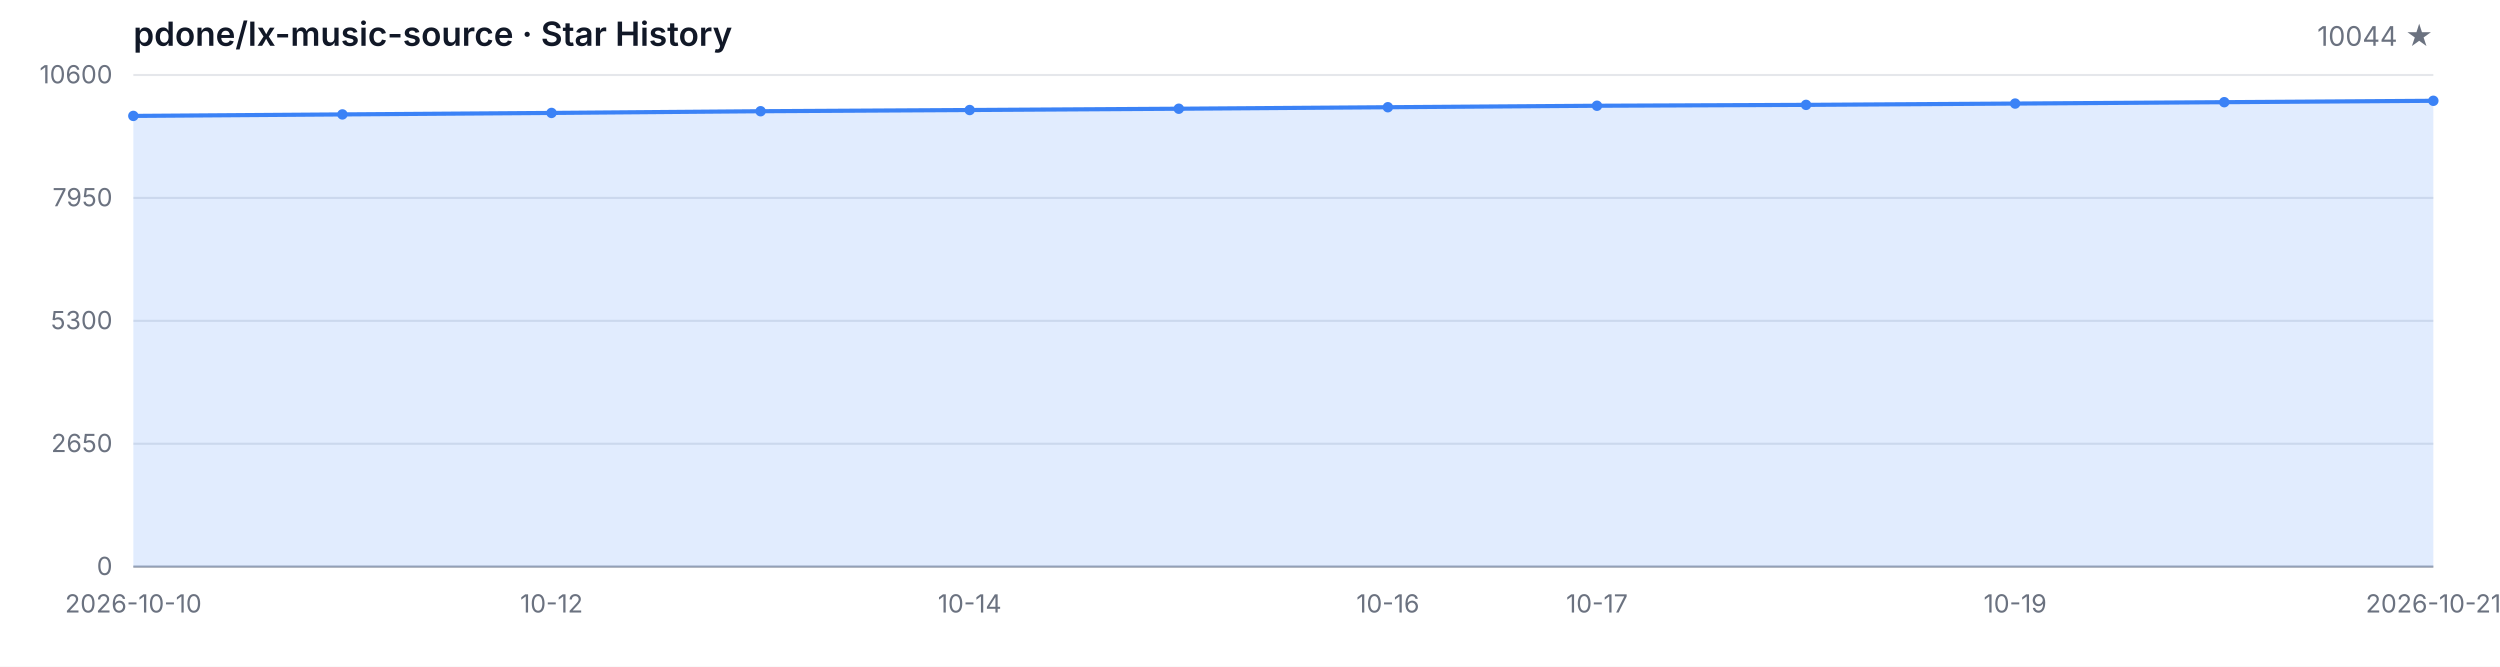
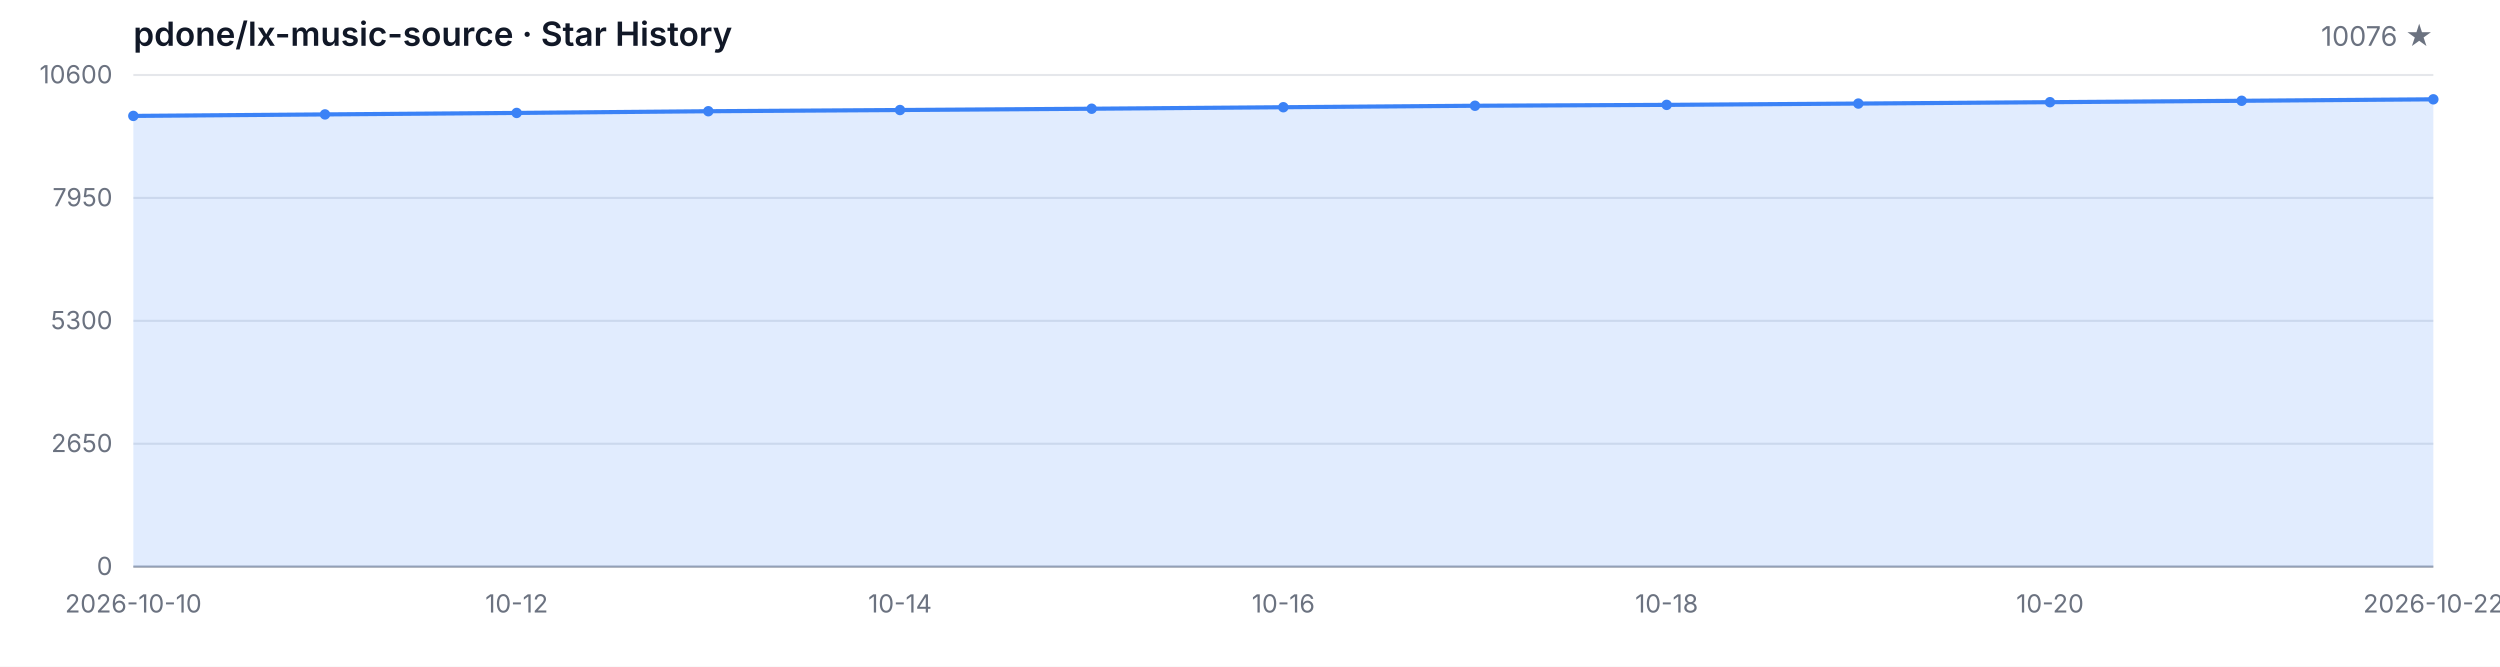
<svg xmlns="http://www.w3.org/2000/svg" width="1200" height="320" viewBox="0 0 1200 320" role="img" aria-label="Star History">
  <style>
  .bg { fill: #ffffff; }
  .grid { stroke: #e5e7eb; stroke-width: 1; }
  .axis { stroke: #9ca3af; stroke-width: 1; }
  .area { fill: rgba(59, 130, 246, 0.15); }
  .line { fill: none; stroke: #3b82f6; stroke-width: 2; stroke-linejoin: round; stroke-linecap: round; }
  .dot { fill: #3b82f6; }
  .tlabel { fill: #6b7280; font-family: -apple-system, BlinkMacSystemFont, 'Segoe UI', sans-serif; font-size: 12px; }
  .title { fill: #111827; font-family: -apple-system, BlinkMacSystemFont, 'Segoe UI', sans-serif; font-size: 16px; font-weight: 600; }
  .subtitle { fill: #6b7280; font-family: -apple-system, BlinkMacSystemFont, 'Segoe UI', sans-serif; font-size: 13px; }
  @media (prefers-color-scheme: dark) {
    .bg { fill: #0d1117; }
    .grid { stroke: #21262d; }
    .axis { stroke: #484f58; }
    .area { fill: rgba(58, 132, 255, 0.18); }
    .line { stroke: #58a6ff; }
    .dot { fill: #58a6ff; }
    .tlabel { fill: #8b949e; }
    .title { fill: #c9d1d9; }
    .subtitle { fill: #8b949e; }
  }
</style>
  <rect class="bg" width="1200" height="320" />
  <text class="title" x="64" y="22">pdone/lx-music-source · Star History</text>
-   <text class="subtitle" x="1168" y="22" text-anchor="end">10044 ★</text>
+   <text class="subtitle" x="1168" y="22" text-anchor="end">10076 ★</text>
  <line class="grid" x1="64" y1="272.00" x2="1168" y2="272.00" />
  <line class="grid" x1="64" y1="213.00" x2="1168" y2="213.00" />
  <line class="grid" x1="64" y1="154.00" x2="1168" y2="154.00" />
  <line class="grid" x1="64" y1="95.00" x2="1168" y2="95.00" />
  <line class="grid" x1="64" y1="36.00" x2="1168" y2="36.00" />
  <text class="tlabel" x="54" y="276.00" text-anchor="end">0</text>
  <text class="tlabel" x="54" y="217.00" text-anchor="end">2650</text>
  <text class="tlabel" x="54" y="158.00" text-anchor="end">5300</text>
  <text class="tlabel" x="54" y="99.00" text-anchor="end">7950</text>
  <text class="tlabel" x="54" y="40.00" text-anchor="end">10600</text>
  <line class="axis" x1="64" y1="272" x2="1168" y2="272" />
-   <path class="area" d="M 64.00 272.00 L 64.00 55.64 L 164.36 54.92 L 264.73 54.21 L 365.09 53.39 L 465.45 52.81 L 565.82 52.19 L 666.18 51.47 L 766.55 50.76 L 866.91 50.34 L 967.27 49.71 L 1067.64 49.05 L 1168.00 48.38 L 1168.00 272.00 Z" />
-   <path class="line" d="M 64.00 55.64 L 164.36 54.92 L 264.73 54.21 L 365.09 53.39 L 465.45 52.81 L 565.82 52.19 L 666.18 51.47 L 766.55 50.76 L 866.91 50.34 L 967.27 49.71 L 1067.64 49.05 L 1168.00 48.38" />
+   <path class="area" d="M 64.00 272.00 L 64.00 55.64 L 156.00 54.92 L 248.00 54.21 L 340.00 53.39 L 432.00 52.81 L 524.00 52.19 L 616.00 51.47 L 708.00 50.76 L 800.00 50.34 L 892.00 49.71 L 984.00 49.05 L 1076.00 48.38 L 1168.00 47.67 L 1168.00 272.00 Z" />
+   <path class="line" d="M 64.00 55.64 L 156.00 54.92 L 248.00 54.21 L 340.00 53.39 L 432.00 52.81 L 524.00 52.19 L 616.00 51.47 L 708.00 50.76 L 800.00 50.34 L 892.00 49.71 L 984.00 49.05 L 1076.00 48.38 L 1168.00 47.67" />
  <circle class="dot" cx="64.00" cy="55.64" r="2.5" />
-   <circle class="dot" cx="164.36" cy="54.92" r="2.5" />
-   <circle class="dot" cx="264.73" cy="54.21" r="2.5" />
-   <circle class="dot" cx="365.09" cy="53.39" r="2.5" />
-   <circle class="dot" cx="465.45" cy="52.81" r="2.5" />
-   <circle class="dot" cx="565.82" cy="52.19" r="2.5" />
-   <circle class="dot" cx="666.18" cy="51.47" r="2.5" />
-   <circle class="dot" cx="766.55" cy="50.76" r="2.5" />
-   <circle class="dot" cx="866.91" cy="50.34" r="2.5" />
-   <circle class="dot" cx="967.27" cy="49.71" r="2.5" />
-   <circle class="dot" cx="1067.64" cy="49.05" r="2.5" />
-   <circle class="dot" cx="1168.00" cy="48.38" r="2.5" />
+   <circle class="dot" cx="156.00" cy="54.92" r="2.5" />
+   <circle class="dot" cx="248.00" cy="54.21" r="2.5" />
+   <circle class="dot" cx="340.00" cy="53.39" r="2.5" />
+   <circle class="dot" cx="432.00" cy="52.81" r="2.5" />
+   <circle class="dot" cx="524.00" cy="52.19" r="2.5" />
+   <circle class="dot" cx="616.00" cy="51.47" r="2.5" />
+   <circle class="dot" cx="708.00" cy="50.76" r="2.5" />
+   <circle class="dot" cx="800.00" cy="50.34" r="2.5" />
+   <circle class="dot" cx="892.00" cy="49.71" r="2.5" />
+   <circle class="dot" cx="984.00" cy="49.05" r="2.5" />
+   <circle class="dot" cx="1076.00" cy="48.38" r="2.5" />
+   <circle class="dot" cx="1168.00" cy="47.67" r="2.5" />
  <text class="tlabel" x="64.00" y="294" text-anchor="middle">2026-10-10</text>
-   <text class="tlabel" x="264.73" y="294" text-anchor="middle">10-12</text>
-   <text class="tlabel" x="465.45" y="294" text-anchor="middle">10-14</text>
-   <text class="tlabel" x="666.18" y="294" text-anchor="middle">10-16</text>
-   <text class="tlabel" x="766.55" y="294" text-anchor="middle">10-17</text>
-   <text class="tlabel" x="967.27" y="294" text-anchor="middle">10-19</text>
-   <text class="tlabel" x="1168.00" y="294" text-anchor="middle">2026-10-21</text>
+   <text class="tlabel" x="248.00" y="294" text-anchor="middle">10-12</text>
+   <text class="tlabel" x="432.00" y="294" text-anchor="middle">10-14</text>
+   <text class="tlabel" x="616.00" y="294" text-anchor="middle">10-16</text>
+   <text class="tlabel" x="800.00" y="294" text-anchor="middle">10-18</text>
+   <text class="tlabel" x="984.00" y="294" text-anchor="middle">10-20</text>
+   <text class="tlabel" x="1168.00" y="294" text-anchor="middle">2026-10-22</text>
</svg>
